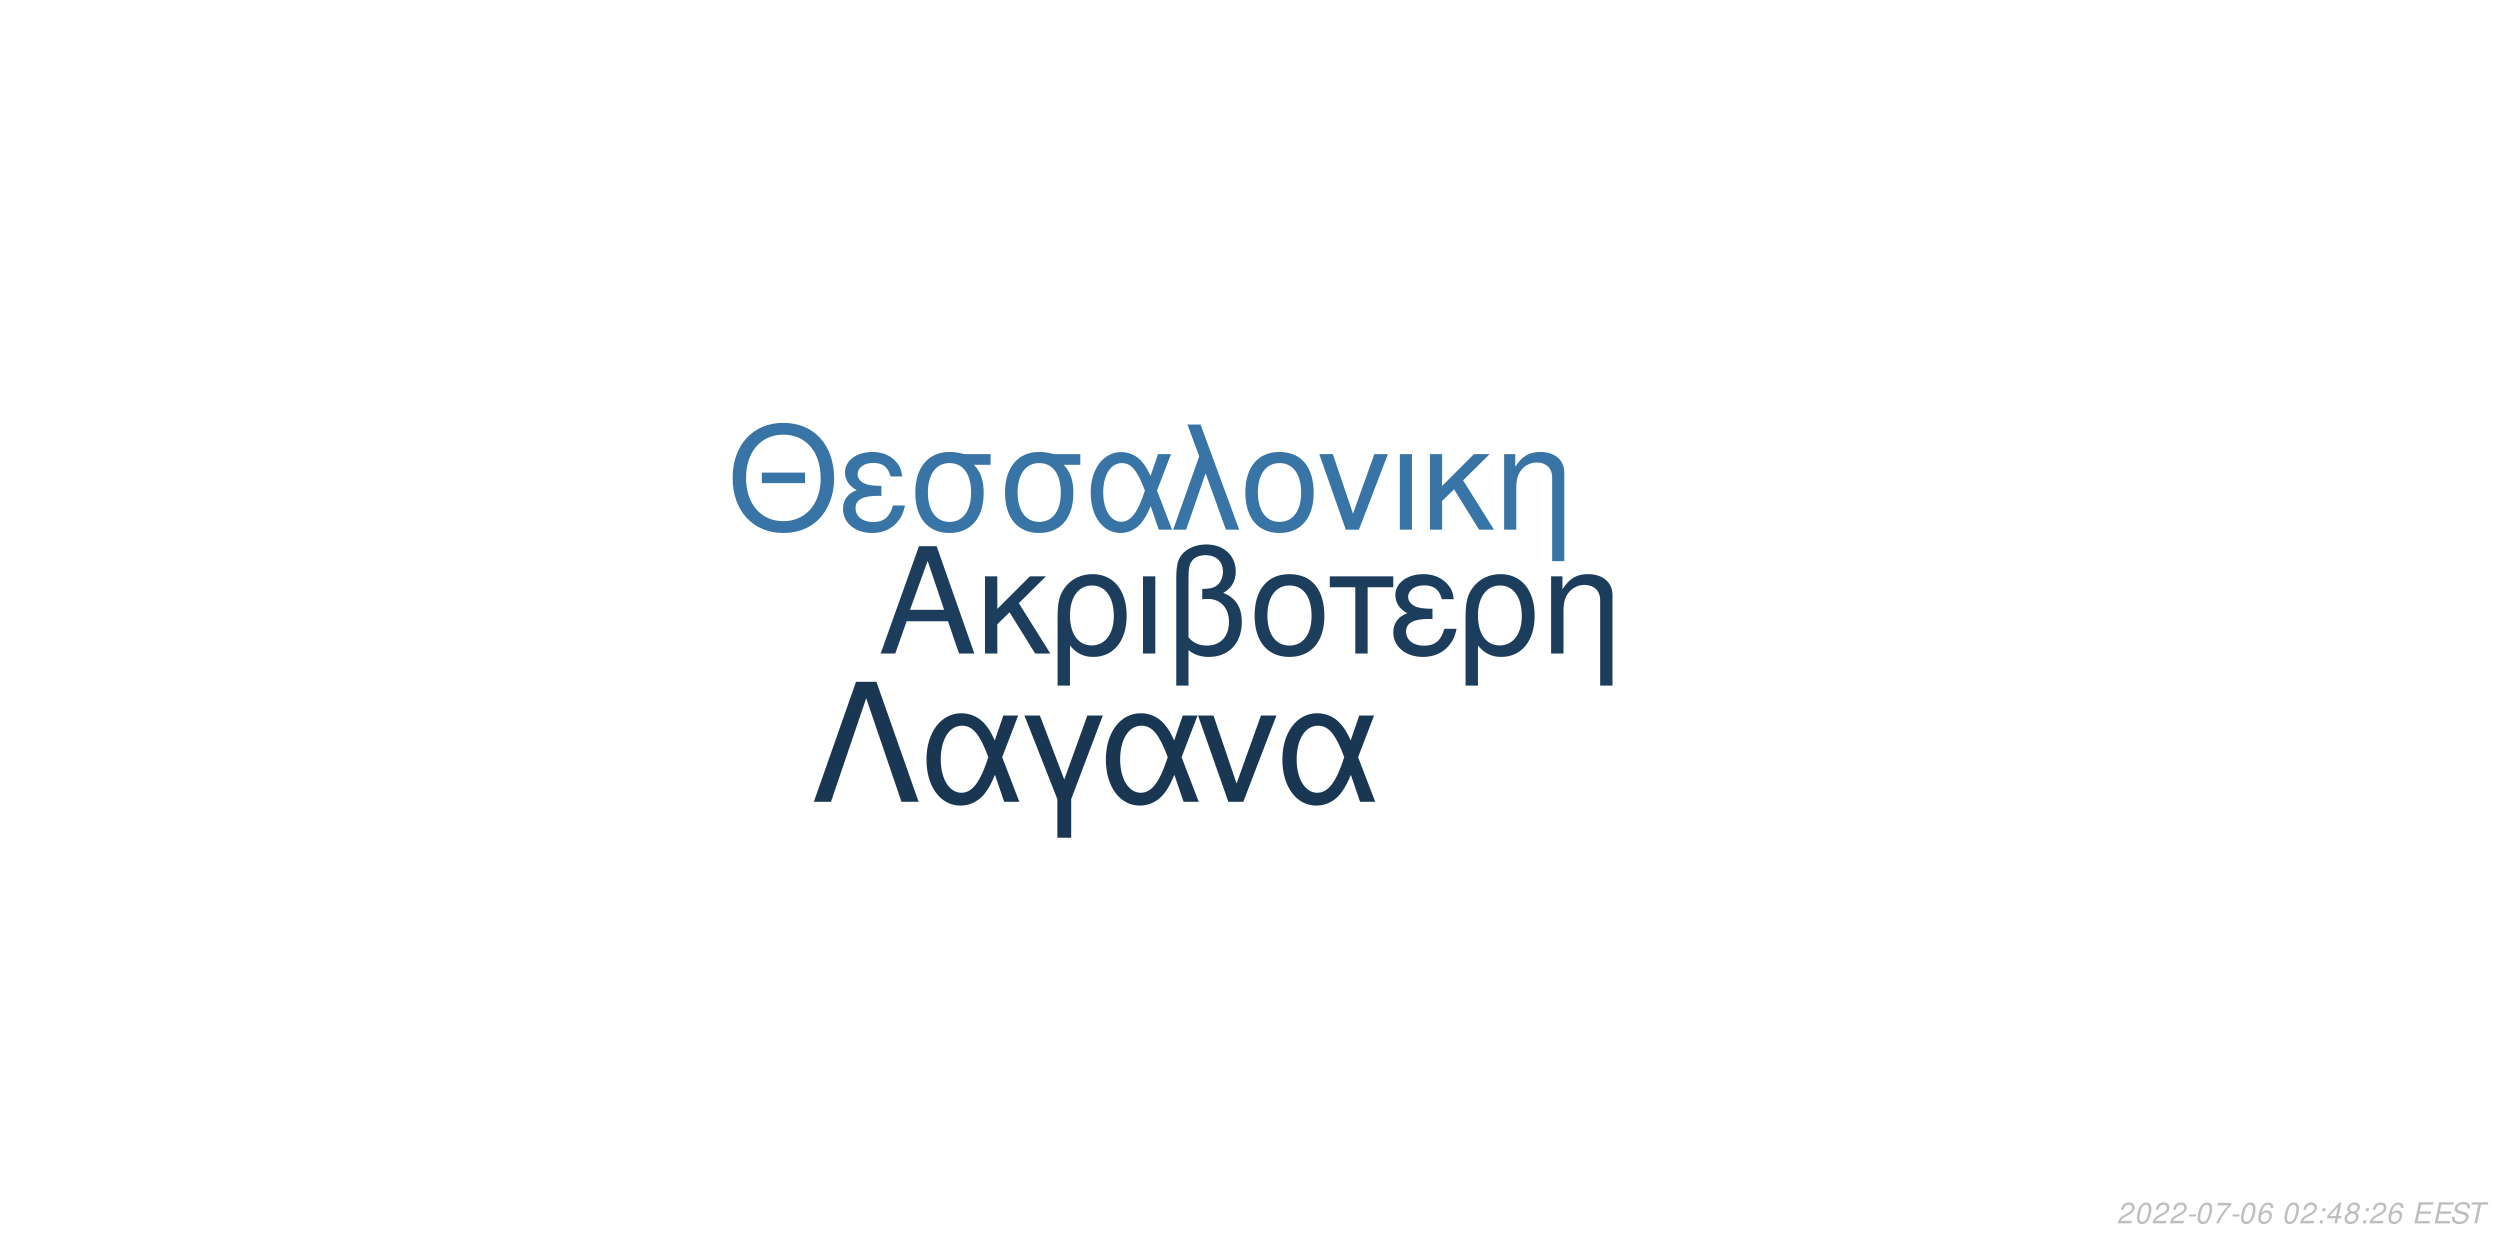
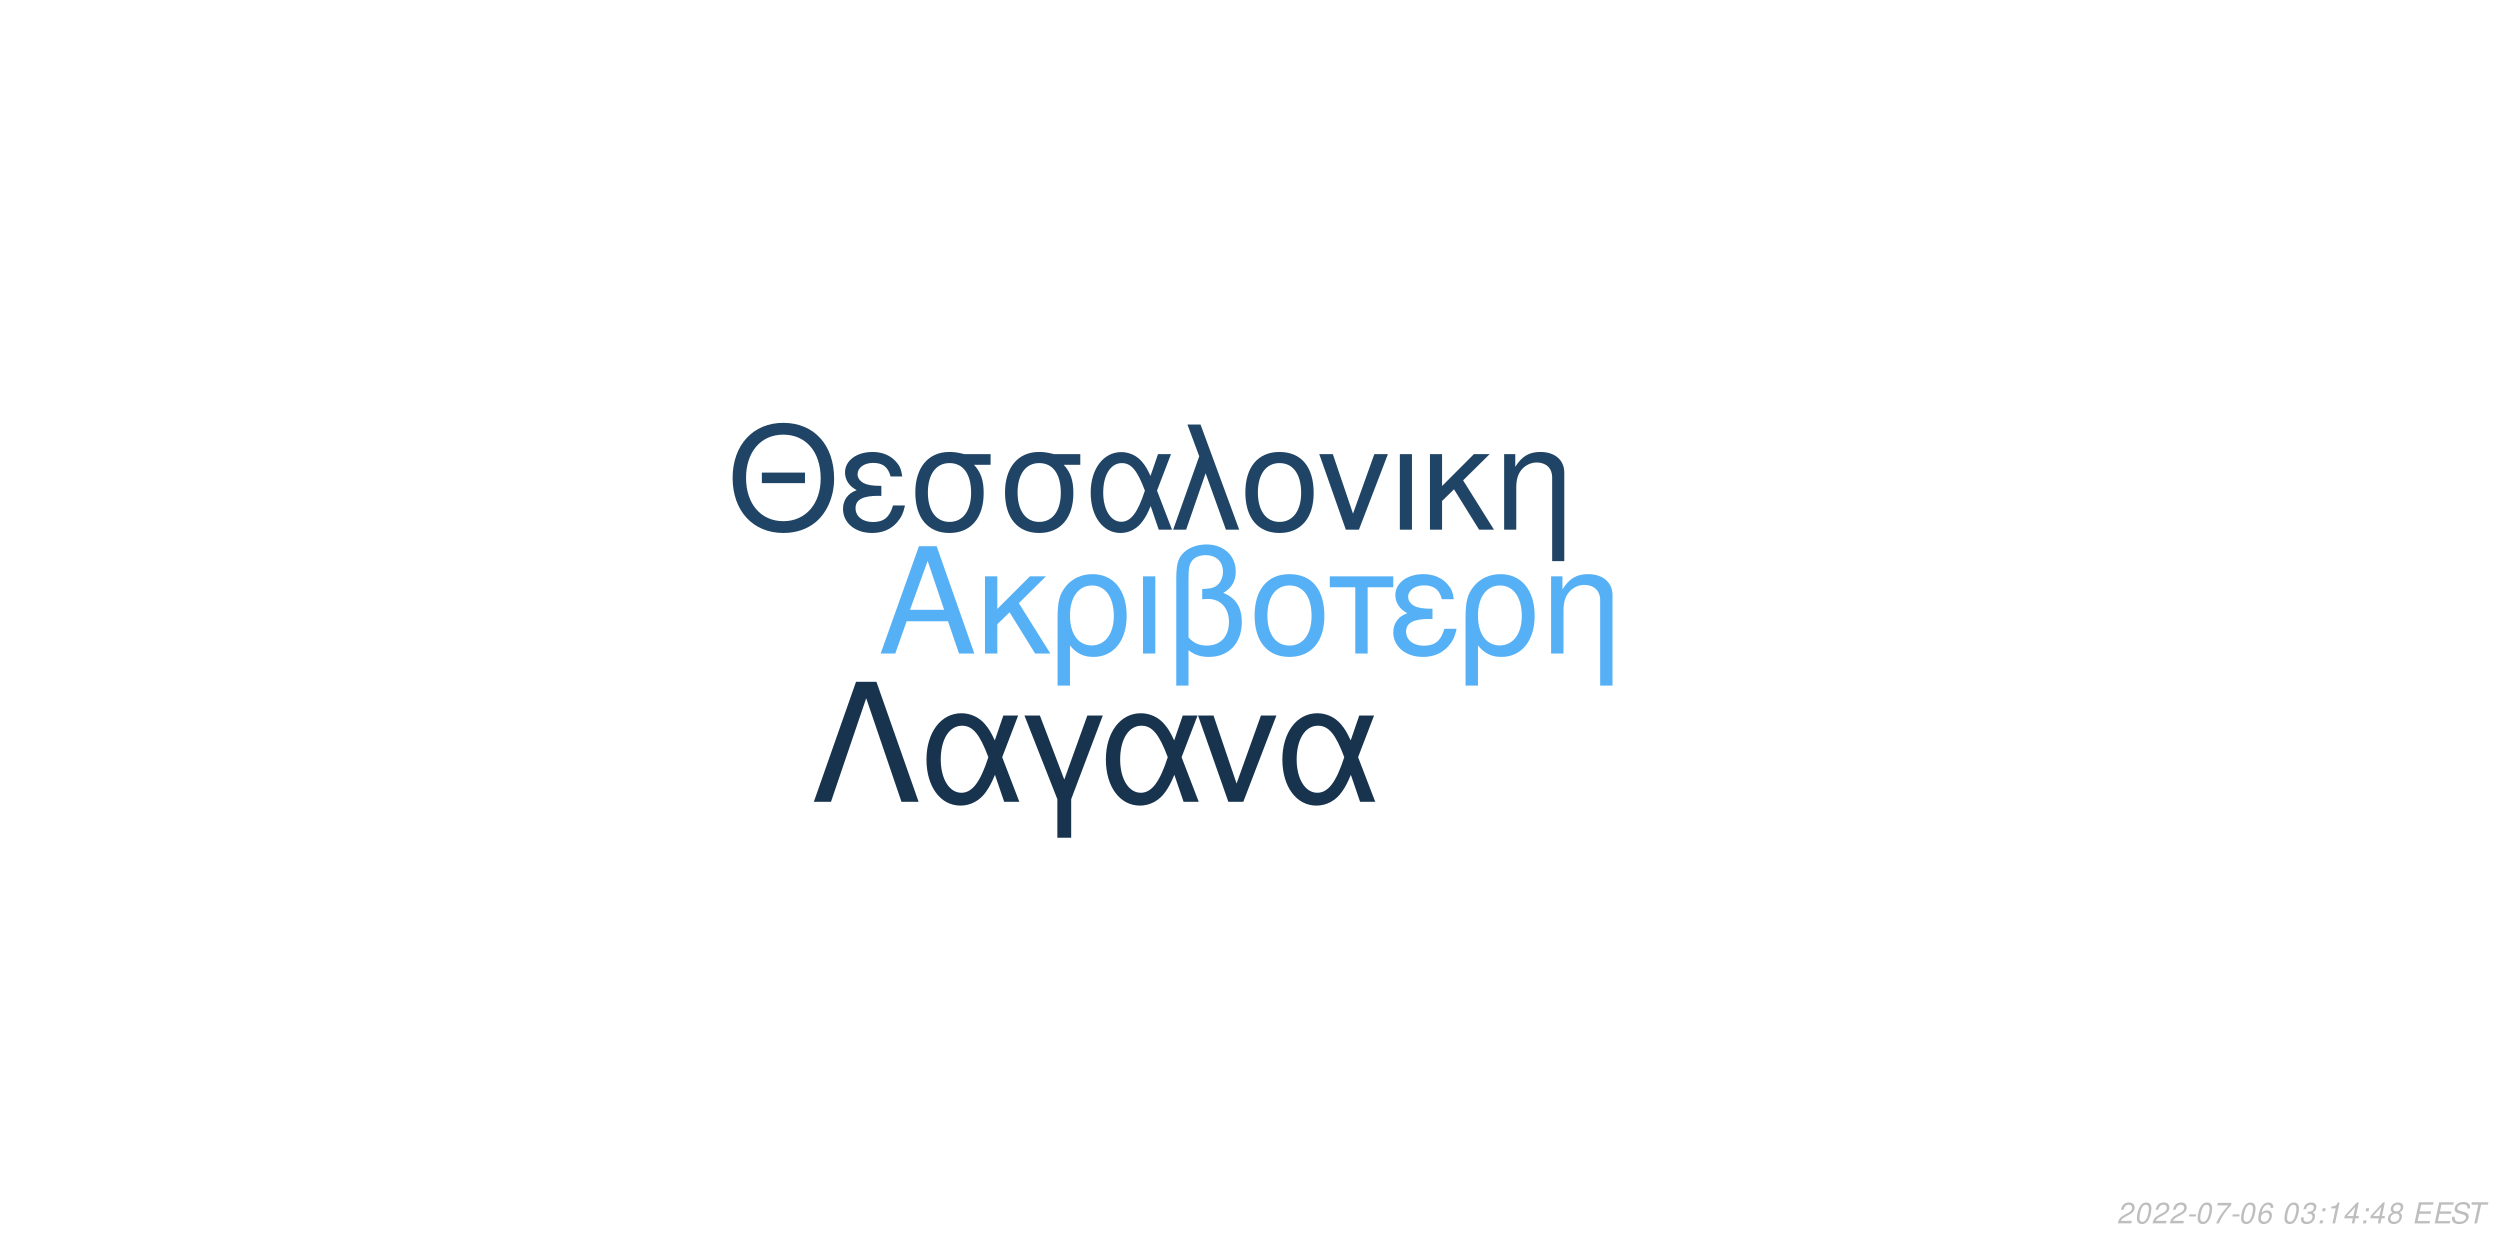
<svg xmlns="http://www.w3.org/2000/svg" xmlns:xlink="http://www.w3.org/1999/xlink" width="864pt" height="432pt" viewBox="0 0 864 432" version="1.1">
  <defs>
    <g>
      <symbol overflow="visible" id="glyph0-0">
        <path style="stroke:none;" d="" />
      </symbol>
      <symbol overflow="visible" id="glyph0-1">
        <path style="stroke:none;" d="M 24.125 -11.141 L 27.938 0 L 33.234 0 L 20.203 -37.094 L 14.094 -37.094 L 0.859 0 L 5.906 0 L 9.828 -11.141 Z M 22.797 -15.109 L 11 -15.109 L 17.094 -32.016 Z M 22.797 -15.109 " />
      </symbol>
      <symbol overflow="visible" id="glyph0-2">
        <path style="stroke:none;" d="M 7.172 -15.422 L 7.172 -26.672 L 2.906 -26.672 L 2.906 0 L 7.172 0 L 7.172 -10.125 L 11.406 -14.25 L 20.25 0 L 25.5 0 L 14.609 -17.406 L 23.969 -26.672 L 18.422 -26.672 Z M 7.172 -15.422 " />
      </symbol>
      <symbol overflow="visible" id="glyph0-3">
        <path style="stroke:none;" d="M 3 11.094 L 7.281 11.094 L 7.281 -2.797 C 9.516 -0.047 11.953 1.172 15.375 1.172 C 22.344 1.172 26.875 -4.422 26.875 -13.031 C 26.875 -21.891 22.297 -27.438 15.062 -27.438 C 11.297 -27.438 7.984 -25.906 5.797 -23.156 C 3.672 -20.516 3 -17.969 3 -12.359 Z M 14.906 -23.516 C 19.547 -23.516 22.438 -19.438 22.438 -12.922 C 22.438 -6.812 19.391 -2.797 14.812 -2.797 C 10.172 -2.797 7.281 -6.766 7.281 -13.125 C 7.281 -19.484 10.234 -23.516 14.906 -23.516 Z M 14.906 -23.516 " />
      </symbol>
      <symbol overflow="visible" id="glyph0-4">
        <path style="stroke:none;" d="M 3.516 0 L 7.781 0 L 7.781 -26.672 L 3.516 -26.672 Z M 3.516 0 " />
      </symbol>
      <symbol overflow="visible" id="glyph0-5">
        <path style="stroke:none;" d="M 4.016 11.094 L 8.25 11.094 L 8.25 -1.172 C 10.172 0.406 12.422 1.172 15.312 1.172 C 22.188 1.172 26.672 -3.609 26.672 -10.891 C 26.672 -15.984 24.578 -19.234 20.25 -20.969 C 23.109 -22.547 24.578 -25.031 24.578 -28.344 C 24.578 -33.844 20.406 -37.703 14.453 -37.703 C 10.938 -37.703 7.734 -36.391 6 -34.25 C 4.484 -32.422 4.016 -30.328 4.016 -25.391 Z M 8.25 -25.656 C 8.25 -29.359 8.5 -30.844 9.469 -32.062 C 10.375 -33.281 12.156 -34 14.094 -34 C 17.812 -34 20.156 -31.812 20.156 -28.297 C 20.156 -25.953 18.984 -23.812 17.297 -23.047 C 16.281 -22.547 15.469 -22.438 12.984 -22.297 L 12.984 -18.781 C 13.734 -18.828 14.344 -18.875 14.969 -18.875 C 19.344 -18.875 22.234 -15.719 22.234 -10.891 C 22.234 -5.906 19.281 -2.75 14.656 -2.75 C 11.953 -2.75 9.922 -3.609 8.25 -5.594 Z M 8.25 -25.656 " />
      </symbol>
      <symbol overflow="visible" id="glyph0-6">
        <path style="stroke:none;" d="M 14.094 -27.438 C 6.562 -27.438 2.094 -22.094 2.094 -13.125 C 2.094 -4.125 6.562 1.172 14.141 1.172 C 21.672 1.172 26.203 -4.172 26.203 -12.922 C 26.203 -22.188 21.828 -27.438 14.094 -27.438 Z M 14.141 -23.516 C 18.938 -23.516 21.781 -19.594 21.781 -12.984 C 21.781 -6.672 18.828 -2.75 14.141 -2.75 C 9.422 -2.75 6.516 -6.672 6.516 -13.125 C 6.516 -19.594 9.422 -23.516 14.141 -23.516 Z M 14.141 -23.516 " />
      </symbol>
      <symbol overflow="visible" id="glyph0-7">
        <path style="stroke:none;" d="M 7.891 0 L 12.156 0 L 12.156 -22.906 L 21.016 -22.906 L 21.016 -26.672 L -0.922 -26.672 L -0.922 -22.906 L 7.891 -22.906 Z M 7.891 0 " />
      </symbol>
      <symbol overflow="visible" id="glyph0-8">
        <path style="stroke:none;" d="M 14.562 -15.469 C 11.344 -15.469 9.562 -15.781 8.297 -16.438 C 6.922 -17.203 6.156 -18.328 6.156 -19.547 C 6.156 -21.891 8.453 -23.562 11.656 -23.562 C 15.062 -23.562 16.953 -22.094 17.812 -18.781 L 21.938 -18.781 C 21.578 -21.266 21.062 -22.5 19.797 -23.922 C 17.812 -26.203 14.906 -27.438 11.453 -27.438 C 5.797 -27.438 1.734 -24.375 1.734 -20.203 C 1.734 -17.609 3.156 -15.375 5.859 -13.938 C 2.797 -12.875 1.016 -10.484 1.016 -7.328 C 1.016 -2.391 5.297 1.172 11.25 1.172 C 14.969 1.172 17.906 -0.109 20.156 -2.641 C 21.578 -4.328 22.297 -5.797 22.906 -8.547 L 18.672 -8.547 C 17.5 -4.422 15.422 -2.703 11.609 -2.703 C 7.938 -2.703 5.438 -4.688 5.438 -7.578 C 5.438 -10.578 7.938 -11.953 13.484 -11.953 C 13.641 -11.953 14.094 -11.953 14.562 -11.906 Z M 14.562 -15.469 " />
      </symbol>
      <symbol overflow="visible" id="glyph0-9">
        <path style="stroke:none;" d="M 3.562 -26.672 L 3.562 0 L 7.844 0 L 7.844 -14.703 C 7.844 -17.906 8.5 -19.891 10.031 -21.531 C 11.406 -22.953 13.188 -23.719 15.062 -23.719 C 18.375 -23.719 20.516 -21.672 20.516 -18.469 L 20.516 11.094 L 24.781 11.094 L 24.781 -20.156 C 24.781 -24.578 21.469 -27.438 16.328 -27.438 C 12.359 -27.438 9.828 -25.906 7.484 -22.188 L 7.484 -26.672 Z M 3.562 -26.672 " />
      </symbol>
      <symbol overflow="visible" id="glyph1-0">
        <path style="stroke:none;" d="" />
      </symbol>
      <symbol overflow="visible" id="glyph1-1">
        <path style="stroke:none;" d="M 26.859 -19.734 L 11.953 -19.734 L 11.953 -16.094 L 26.859 -16.094 Z M 19.328 -36.922 C 8.922 -36.922 1.844 -29.25 1.844 -17.891 C 1.844 -6.484 8.875 1.141 19.391 1.141 C 23.812 1.141 27.703 -0.203 30.641 -2.688 C 34.578 -6.031 36.922 -11.656 36.922 -17.594 C 36.922 -29.297 30 -36.922 19.328 -36.922 Z M 19.328 -32.844 C 27.203 -32.844 32.281 -26.906 32.281 -17.688 C 32.281 -8.922 27.062 -2.938 19.391 -2.938 C 11.609 -2.938 6.484 -8.922 6.484 -17.891 C 6.484 -26.859 11.609 -32.844 19.328 -32.844 Z M 19.328 -32.844 " />
      </symbol>
      <symbol overflow="visible" id="glyph1-2">
        <path style="stroke:none;" d="M 14.25 -15.141 C 11.109 -15.141 9.375 -15.453 8.125 -16.094 C 6.781 -16.844 6.031 -17.938 6.031 -19.141 C 6.031 -21.422 8.266 -23.078 11.406 -23.078 C 14.75 -23.078 16.594 -21.625 17.438 -18.391 L 21.469 -18.391 C 21.125 -20.828 20.625 -22.031 19.391 -23.422 C 17.438 -25.656 14.594 -26.859 11.219 -26.859 C 5.688 -26.859 1.688 -23.875 1.688 -19.781 C 1.688 -17.234 3.094 -15.047 5.734 -13.656 C 2.734 -12.609 1 -10.266 1 -7.172 C 1 -2.344 5.188 1.141 11.016 1.141 C 14.656 1.141 17.547 -0.094 19.734 -2.594 C 21.125 -4.234 21.828 -5.688 22.422 -8.375 L 18.281 -8.375 C 17.141 -4.328 15.094 -2.641 11.359 -2.641 C 7.766 -2.641 5.328 -4.578 5.328 -7.422 C 5.328 -10.359 7.766 -11.703 13.203 -11.703 C 13.359 -11.703 13.797 -11.703 14.25 -11.656 Z M 14.25 -15.141 " />
      </symbol>
      <symbol overflow="visible" id="glyph1-3">
        <path style="stroke:none;" d="M 29 -26.109 L 19.938 -26.109 C 17.594 -26.703 16.438 -26.859 14.703 -26.859 C 7.469 -26.859 2.984 -21.469 2.984 -12.859 C 2.984 -4.031 7.375 1.141 14.797 1.141 C 22.172 1.141 26.609 -4.078 26.609 -12.656 C 26.609 -17.047 25.656 -19.828 23.266 -22.422 L 29 -22.422 Z M 14.797 -23.016 C 19.531 -23.016 22.266 -19.234 22.266 -12.75 C 22.266 -6.531 19.438 -2.688 14.797 -2.688 C 10.172 -2.688 7.328 -6.531 7.328 -12.859 C 7.328 -19.188 10.172 -23.016 14.797 -23.016 Z M 14.797 -23.016 " />
      </symbol>
      <symbol overflow="visible" id="glyph1-4">
        <path style="stroke:none;" d="M 29.344 -26.109 L 24.859 -26.109 L 22.266 -18.578 C 21.125 -21.031 20.484 -22.125 19.328 -23.469 C 17.547 -25.609 14.906 -26.812 12.156 -26.812 C 5.984 -26.812 1.594 -20.984 1.594 -12.812 C 1.594 -4.578 5.828 1.141 11.906 1.141 C 14.953 1.141 17.734 -0.344 19.625 -3.047 C 20.672 -4.531 21.281 -5.688 22.328 -8.172 L 25.109 0 L 29.703 0 L 24.516 -13.5 Z M 20.328 -13.5 C 17.891 -5.922 15.453 -2.734 12.156 -2.734 C 8.516 -2.734 5.922 -6.922 5.922 -12.812 C 5.922 -18.938 8.516 -23.016 12.359 -23.016 C 15.594 -23.016 17.688 -20.531 20.328 -13.5 Z M 20.328 -13.5 " />
      </symbol>
      <symbol overflow="visible" id="glyph1-5">
        <path style="stroke:none;" d="M 1.094 0 L 5.578 0 L 12.312 -19.484 L 19.328 0 L 23.922 0 L 10.562 -36.328 L 6.031 -36.328 L 10.109 -25.359 Z M 1.094 0 " />
      </symbol>
      <symbol overflow="visible" id="glyph1-6">
        <path style="stroke:none;" d="M 13.797 -26.859 C 6.422 -26.859 2.047 -21.625 2.047 -12.859 C 2.047 -4.031 6.422 1.141 13.859 1.141 C 21.234 1.141 25.656 -4.078 25.656 -12.656 C 25.656 -21.719 21.375 -26.859 13.797 -26.859 Z M 13.859 -23.016 C 18.531 -23.016 21.328 -19.188 21.328 -12.703 C 21.328 -6.531 18.438 -2.688 13.859 -2.688 C 9.219 -2.688 6.375 -6.531 6.375 -12.859 C 6.375 -19.188 9.219 -23.016 13.859 -23.016 Z M 13.859 -23.016 " />
      </symbol>
      <symbol overflow="visible" id="glyph1-7">
        <path style="stroke:none;" d="M 14.297 0 L 24.312 -26.109 L 19.625 -26.109 L 12.25 -5.531 L 5.281 -26.109 L 0.594 -26.109 L 9.766 0 Z M 14.297 0 " />
      </symbol>
      <symbol overflow="visible" id="glyph1-8">
        <path style="stroke:none;" d="M 3.438 0 L 7.625 0 L 7.625 -26.109 L 3.438 -26.109 Z M 3.438 0 " />
      </symbol>
      <symbol overflow="visible" id="glyph1-9">
        <path style="stroke:none;" d="M 7.031 -15.094 L 7.031 -26.109 L 2.844 -26.109 L 2.844 0 L 7.031 0 L 7.031 -9.922 L 11.156 -13.953 L 19.828 0 L 24.969 0 L 14.297 -17.047 L 23.469 -26.109 L 18.031 -26.109 Z M 7.031 -15.094 " />
      </symbol>
      <symbol overflow="visible" id="glyph1-10">
        <path style="stroke:none;" d="M 3.484 -26.109 L 3.484 0 L 7.672 0 L 7.672 -14.406 C 7.672 -17.547 8.328 -19.484 9.812 -21.078 C 11.156 -22.469 12.906 -23.219 14.75 -23.219 C 17.984 -23.219 20.078 -21.234 20.078 -18.094 L 20.078 10.859 L 24.266 10.859 L 24.266 -19.734 C 24.266 -24.062 21.031 -26.859 16 -26.859 C 12.109 -26.859 9.609 -25.359 7.328 -21.719 L 7.328 -26.109 Z M 3.484 -26.109 " />
      </symbol>
      <symbol overflow="visible" id="glyph2-0">
        <path style="stroke:none;" d="" />
      </symbol>
      <symbol overflow="visible" id="glyph2-1">
        <path style="stroke:none;" d="M 22.531 -41.484 L 15.484 -41.484 L 0.906 0 L 6.828 0 L 19 -35.797 L 31.188 0 L 37.109 0 Z M 22.531 -41.484 " />
      </symbol>
      <symbol overflow="visible" id="glyph2-2">
        <path style="stroke:none;" d="M 33.516 -29.812 L 28.391 -29.812 L 25.438 -21.219 C 24.125 -24.016 23.391 -25.266 22.078 -26.797 C 20.031 -29.25 17.016 -30.609 13.891 -30.609 C 6.828 -30.609 1.828 -23.953 1.828 -14.625 C 1.828 -5.234 6.656 1.312 13.594 1.312 C 17.078 1.312 20.266 -0.391 22.422 -3.469 C 23.609 -5.172 24.297 -6.484 25.5 -9.328 L 28.688 0 L 33.922 0 L 28 -15.422 Z M 23.219 -15.422 C 20.422 -6.766 17.641 -3.125 13.891 -3.125 C 9.734 -3.125 6.766 -7.906 6.766 -14.625 C 6.766 -21.625 9.734 -26.297 14.109 -26.297 C 17.812 -26.297 20.203 -23.453 23.219 -15.422 Z M 23.219 -15.422 " />
      </symbol>
      <symbol overflow="visible" id="glyph2-3">
        <path style="stroke:none;" d="M 12.062 12.406 L 16.844 12.406 L 16.844 -0.906 L 27.766 -29.812 L 22.422 -29.812 L 14.453 -7.688 L 6.031 -29.812 L 0.688 -29.812 L 12.062 -0.906 Z M 12.062 12.406 " />
      </symbol>
      <symbol overflow="visible" id="glyph2-4">
        <path style="stroke:none;" d="M 16.328 0 L 27.766 -29.812 L 22.422 -29.812 L 14 -6.312 L 6.031 -29.812 L 0.688 -29.812 L 11.156 0 Z M 16.328 0 " />
      </symbol>
      <symbol overflow="visible" id="glyph3-0">
        <path style="stroke:none;" d="" />
      </symbol>
      <symbol overflow="visible" id="glyph3-1">
        <path style="stroke:none;" d="M 5.234 -0.875 L 1.469 -0.875 C 1.641 -1.375 2.203 -1.891 3.109 -2.344 L 4.234 -2.938 C 5.562 -3.625 6.219 -4.469 6.219 -5.484 C 6.219 -5.938 6.062 -6.359 5.797 -6.656 C 5.469 -7.047 4.984 -7.234 4.312 -7.234 C 2.766 -7.234 1.891 -6.453 1.484 -4.734 L 2.375 -4.734 C 2.484 -5.188 2.609 -5.484 2.797 -5.75 C 3.094 -6.203 3.609 -6.453 4.188 -6.453 C 4.891 -6.453 5.344 -6.031 5.344 -5.375 C 5.344 -4.703 4.859 -4.094 4.016 -3.656 L 2.984 -3.125 C 1.234 -2.188 0.797 -1.656 0.344 -0.016 L 5.047 -0.016 Z M 5.234 -0.875 " />
      </symbol>
      <symbol overflow="visible" id="glyph3-2">
        <path style="stroke:none;" d="M 4.203 -7.234 C 3.375 -7.234 2.688 -6.812 2.125 -5.984 C 1.484 -5.047 0.984 -3.188 0.984 -1.734 C 0.984 -1.109 1.172 -0.562 1.484 -0.266 C 1.797 0.047 2.281 0.234 2.766 0.234 C 3.625 0.234 4.281 -0.156 4.859 -1.016 C 5.516 -1.953 6 -3.797 6 -5.266 C 6 -6.5 5.328 -7.234 4.203 -7.234 Z M 4.094 -6.453 C 4.734 -6.453 5.125 -5.984 5.125 -5.156 C 5.125 -4.203 4.781 -2.625 4.406 -1.812 C 3.984 -0.938 3.516 -0.547 2.875 -0.547 C 2.25 -0.547 1.875 -1.031 1.875 -1.828 C 1.875 -2.797 2.203 -4.344 2.594 -5.203 C 2.984 -6.047 3.453 -6.453 4.094 -6.453 Z M 4.094 -6.453 " />
      </symbol>
      <symbol overflow="visible" id="glyph3-3">
        <path style="stroke:none;" d="M 3.516 -3.125 L 1.125 -3.125 L 0.969 -2.406 L 3.359 -2.406 Z M 3.516 -3.125 " />
      </symbol>
      <symbol overflow="visible" id="glyph3-4">
        <path style="stroke:none;" d="M 6.703 -7.094 L 1.953 -7.094 L 1.766 -6.219 L 5.594 -6.219 C 3.344 -3.688 2.266 -2.109 1.375 0 L 2.344 0 C 3.031 -1.906 4.828 -4.594 6.547 -6.281 Z M 6.703 -7.094 " />
      </symbol>
      <symbol overflow="visible" id="glyph3-5">
        <path style="stroke:none;" d="M 6.125 -5.344 L 6.141 -5.625 C 6.141 -6.609 5.453 -7.234 4.391 -7.234 C 3.438 -7.234 2.641 -6.719 2.016 -5.703 C 1.422 -4.781 0.938 -2.953 0.938 -1.688 C 0.938 -0.516 1.688 0.234 2.859 0.234 C 3.703 0.234 4.438 -0.156 5 -0.875 C 5.406 -1.422 5.672 -2.156 5.672 -2.766 C 5.672 -3.812 4.969 -4.5 3.906 -4.5 C 3.234 -4.5 2.672 -4.234 2.094 -3.625 C 2.406 -5.375 3.234 -6.453 4.25 -6.453 C 4.703 -6.453 5.062 -6.234 5.172 -5.844 C 5.203 -5.719 5.234 -5.578 5.25 -5.344 Z M 3.656 -3.734 C 4.344 -3.734 4.797 -3.281 4.797 -2.625 C 4.797 -1.469 3.984 -0.547 2.984 -0.547 C 2.297 -0.547 1.812 -1.047 1.812 -1.766 C 1.812 -2.859 2.625 -3.734 3.656 -3.734 Z M 3.656 -3.734 " />
      </symbol>
      <symbol overflow="visible" id="glyph3-6">
        <path style="stroke:none;" d="" />
      </symbol>
      <symbol overflow="visible" id="glyph3-7">
+         <path style="stroke:none;" d="M 2.922 -3.312 C 3.125 -3.344 3.234 -3.344 3.375 -3.344 C 4.203 -3.344 4.688 -3 4.688 -2.406 C 4.688 -1.312 3.906 -0.547 2.781 -0.547 C 2.047 -0.547 1.594 -0.938 1.594 -1.562 C 1.594 -1.719 1.609 -1.844 1.656 -2.094 L 0.766 -2.094 C 0.734 -1.797 0.719 -1.641 0.719 -1.469 C 0.719 -0.375 1.406 0.234 2.641 0.234 C 3.547 0.234 4.297 -0.078 4.812 -0.656 C 5.266 -1.156 5.562 -1.875 5.562 -2.547 C 5.562 -3.125 5.344 -3.453 4.797 -3.734 C 5.641 -4.234 6.016 -4.844 6.016 -5.734 C 6.016 -6.656 5.312 -7.234 4.203 -7.234 C 3.375 -7.234 2.672 -6.938 2.188 -6.375 C 1.891 -6.031 1.703 -5.641 1.516 -4.906 L 2.391 -4.906 C 2.5 -5.359 2.594 -5.594 2.734 -5.812 C 3.047 -6.234 3.516 -6.453 4.078 -6.453 C 4.734 -6.453 5.141 -6.125 5.141 -5.578 C 5.141 -5.188 5.016 -4.797 4.797 -4.547 C 4.516 -4.234 4 -4.062 3.266 -4.062 L 3.078 -4.062 Z M 2.922 -3.312 " />
+       </symbol>
+       <symbol overflow="visible" id="glyph3-8">
        <path style="stroke:none;" d="M 2.359 -1.031 L 1.312 -1.031 L 1.094 0 L 2.141 0 Z M 3.266 -5.234 L 2.219 -5.234 L 2 -4.203 L 3.047 -4.203 Z M 3.266 -5.234 " />
      </symbol>
-       <symbol overflow="visible" id="glyph3-8">
+       <symbol overflow="visible" id="glyph3-9">
+         <path style="stroke:none;" d="M 3.703 -5.188 L 2.594 0 L 3.469 0 L 5.016 -7.234 L 4.438 -7.234 C 3.906 -6.156 3.688 -6.016 2.234 -5.812 L 2.109 -5.188 Z M 3.703 -5.188 " />
+       </symbol>
+       <symbol overflow="visible" id="glyph3-10">
        <path style="stroke:none;" d="M 3.625 -1.75 L 3.266 0 L 4.141 0 L 4.516 -1.75 L 5.562 -1.75 L 5.734 -2.531 L 4.688 -2.531 L 5.688 -7.234 L 5.016 -7.234 L 0.844 -2.672 L 0.641 -1.75 Z M 3.797 -2.531 L 1.594 -2.531 L 4.469 -5.703 Z M 3.797 -2.531 " />
      </symbol>
-       <symbol overflow="visible" id="glyph3-9">
+       <symbol overflow="visible" id="glyph3-11">
        <path style="stroke:none;" d="M 4.766 -3.797 C 5.078 -3.969 5.234 -4.078 5.438 -4.234 C 5.812 -4.594 6.062 -5.172 6.062 -5.734 C 6.062 -6.625 5.344 -7.234 4.266 -7.234 C 2.812 -7.234 1.703 -6.219 1.703 -4.875 C 1.703 -4.406 1.875 -4.125 2.359 -3.812 C 1.297 -3.312 0.75 -2.516 0.75 -1.469 C 0.75 -0.438 1.547 0.234 2.812 0.234 C 3.656 0.234 4.359 -0.094 4.938 -0.734 C 5.359 -1.234 5.609 -1.859 5.609 -2.438 C 5.609 -3.047 5.312 -3.516 4.766 -3.797 Z M 4.109 -6.453 C 4.797 -6.453 5.188 -6.125 5.188 -5.578 C 5.188 -5.266 5.062 -4.922 4.859 -4.672 C 4.562 -4.312 4.188 -4.156 3.656 -4.156 C 2.984 -4.156 2.594 -4.453 2.594 -4.984 C 2.594 -5.859 3.203 -6.453 4.109 -6.453 Z M 3.453 -3.406 C 4.234 -3.406 4.734 -2.984 4.734 -2.312 C 4.734 -1.312 3.922 -0.547 2.875 -0.547 C 2.125 -0.547 1.625 -0.969 1.625 -1.625 C 1.625 -2.609 2.438 -3.406 3.453 -3.406 Z M 3.453 -3.406 " />
      </symbol>
-       <symbol overflow="visible" id="glyph3-10">
+       <symbol overflow="visible" id="glyph3-12">
        <path style="stroke:none;" d="M 2.547 -3.312 L 6.5 -3.312 L 6.688 -4.141 L 2.719 -4.141 L 3.219 -6.469 L 7.344 -6.469 L 7.516 -7.297 L 2.453 -7.297 L 0.906 0 L 6.125 0 L 6.297 -0.812 L 2.016 -0.812 Z M 2.547 -3.312 " />
      </symbol>
-       <symbol overflow="visible" id="glyph3-11">
+       <symbol overflow="visible" id="glyph3-13">
        <path style="stroke:none;" d="M 7.062 -5.156 C 7.125 -5.438 7.141 -5.562 7.141 -5.703 C 7.141 -6.156 6.938 -6.594 6.594 -6.891 C 6.188 -7.25 5.656 -7.406 4.875 -7.406 C 3.844 -7.406 3.047 -7.125 2.5 -6.562 C 2.094 -6.141 1.781 -5.438 1.781 -4.922 C 1.781 -4.297 2.219 -3.766 2.891 -3.562 L 4.594 -3.094 C 5.406 -2.859 5.734 -2.578 5.734 -2.094 C 5.734 -1.781 5.547 -1.406 5.266 -1.141 C 4.844 -0.766 4.266 -0.578 3.453 -0.578 C 2.328 -0.578 1.812 -0.984 1.812 -1.906 C 1.812 -2.047 1.812 -2.125 1.844 -2.312 L 0.984 -2.312 C 0.906 -2.062 0.891 -1.906 0.891 -1.688 C 0.891 -0.484 1.797 0.234 3.297 0.234 C 4.359 0.234 5.234 -0.062 5.812 -0.609 C 6.344 -1.078 6.688 -1.797 6.688 -2.375 C 6.688 -2.641 6.609 -2.906 6.453 -3.156 C 6.234 -3.5 5.938 -3.703 5.469 -3.828 L 3.75 -4.312 C 2.984 -4.547 2.734 -4.734 2.734 -5.188 C 2.734 -5.547 2.875 -5.844 3.188 -6.109 C 3.547 -6.438 4.031 -6.594 4.703 -6.594 C 5.266 -6.594 5.688 -6.484 5.906 -6.297 C 6.094 -6.125 6.219 -5.797 6.219 -5.516 C 6.219 -5.422 6.203 -5.344 6.188 -5.156 Z M 7.062 -5.156 " />
      </symbol>
-       <symbol overflow="visible" id="glyph3-12">
+       <symbol overflow="visible" id="glyph3-14">
        <path style="stroke:none;" d="M 4.938 -6.469 L 7.312 -6.469 L 7.484 -7.297 L 1.75 -7.297 L 1.578 -6.469 L 3.984 -6.469 L 2.609 0 L 3.547 0 Z M 4.938 -6.469 " />
      </symbol>
    </g>
  </defs>
  <g id="surface1">
    <rect x="0" y="0" width="864" height="432" style="fill:rgb(100%,100%,100%);fill-opacity:1;stroke:none;" />
-     <g style="fill:rgb(10.98%,23.922%,35.686%);fill-opacity:1;">
+     <g style="fill:rgb(33.333%,69.02%,96.078%);fill-opacity:1;">
      <use xlink:href="#glyph0-1" x="303.5" y="225.861" />
      <use xlink:href="#glyph0-2" x="337.5" y="225.861" />
      <use xlink:href="#glyph0-3" x="362.5" y="225.861" />
      <use xlink:href="#glyph0-4" x="391.5" y="225.861" />
      <use xlink:href="#glyph0-5" x="402.5" y="225.861" />
      <use xlink:href="#glyph0-6" x="431.5" y="225.861" />
      <use xlink:href="#glyph0-7" x="460.5" y="225.861" />
      <use xlink:href="#glyph0-8" x="480.5" y="225.861" />
      <use xlink:href="#glyph0-3" x="503.5" y="225.861" />
      <use xlink:href="#glyph0-9" x="532.5" y="225.861" />
    </g>
-     <g style="fill:rgb(21.961%,45.49%,64.706%);fill-opacity:1;">
+     <g style="fill:rgb(12.549%,26.667%,39.608%);fill-opacity:1;">
      <use xlink:href="#glyph1-1" x="251.348" y="183.058" />
      <use xlink:href="#glyph1-2" x="290.348" y="183.058" />
      <use xlink:href="#glyph1-3" x="313.348" y="183.058" />
      <use xlink:href="#glyph1-3" x="344.348" y="183.058" />
      <use xlink:href="#glyph1-4" x="375.348" y="183.058" />
      <use xlink:href="#glyph1-5" x="404.348" y="183.058" />
      <use xlink:href="#glyph1-6" x="428.348" y="183.058" />
      <use xlink:href="#glyph1-7" x="455.348" y="183.058" />
      <use xlink:href="#glyph1-8" x="480.348" y="183.058" />
      <use xlink:href="#glyph1-9" x="491.348" y="183.058" />
      <use xlink:href="#glyph1-10" x="516.348" y="183.058" />
    </g>
-     <g style="fill:rgb(9.804%,21.176%,32.157%);fill-opacity:1;">
+     <g style="fill:rgb(9.02%,20%,30.588%);fill-opacity:1;">
      <use xlink:href="#glyph2-1" x="280.359" y="277.105" />
      <use xlink:href="#glyph2-2" x="318.359" y="277.105" />
      <use xlink:href="#glyph2-3" x="353.359" y="277.105" />
      <use xlink:href="#glyph2-2" x="380.359" y="277.105" />
      <use xlink:href="#glyph2-4" x="413.359" y="277.105" />
      <use xlink:href="#glyph2-2" x="441.359" y="277.105" />
    </g>
    <g style="fill:rgb(74.51%,74.51%,74.51%);fill-opacity:1;">
      <use xlink:href="#glyph3-1" x="731.52" y="422.81" />
      <use xlink:href="#glyph3-2" x="737.52" y="422.81" />
      <use xlink:href="#glyph3-1" x="743.52" y="422.81" />
      <use xlink:href="#glyph3-1" x="749.52" y="422.81" />
      <use xlink:href="#glyph3-3" x="755.52" y="422.81" />
      <use xlink:href="#glyph3-2" x="758.52" y="422.81" />
      <use xlink:href="#glyph3-4" x="764.52" y="422.81" />
      <use xlink:href="#glyph3-3" x="770.52" y="422.81" />
      <use xlink:href="#glyph3-2" x="773.52" y="422.81" />
      <use xlink:href="#glyph3-5" x="779.52" y="422.81" />
      <use xlink:href="#glyph3-6" x="785.52" y="422.81" />
      <use xlink:href="#glyph3-2" x="788.52" y="422.81" />
-       <use xlink:href="#glyph3-1" x="794.52" y="422.81" />
-       <use xlink:href="#glyph3-7" x="800.52" y="422.81" />
-       <use xlink:href="#glyph3-8" x="803.52" y="422.81" />
-       <use xlink:href="#glyph3-9" x="809.52" y="422.81" />
-       <use xlink:href="#glyph3-7" x="815.52" y="422.81" />
-       <use xlink:href="#glyph3-1" x="818.52" y="422.81" />
-       <use xlink:href="#glyph3-5" x="824.52" y="422.81" />
+       <use xlink:href="#glyph3-7" x="794.52" y="422.81" />
+       <use xlink:href="#glyph3-8" x="800.52" y="422.81" />
+       <use xlink:href="#glyph3-9" x="803.52" y="422.81" />
+       <use xlink:href="#glyph3-10" x="809.52" y="422.81" />
+       <use xlink:href="#glyph3-8" x="815.52" y="422.81" />
+       <use xlink:href="#glyph3-10" x="818.52" y="422.81" />
+       <use xlink:href="#glyph3-11" x="824.52" y="422.81" />
      <use xlink:href="#glyph3-6" x="830.52" y="422.81" />
-       <use xlink:href="#glyph3-10" x="833.52" y="422.81" />
-       <use xlink:href="#glyph3-10" x="840.52" y="422.81" />
-       <use xlink:href="#glyph3-11" x="846.52" y="422.81" />
-       <use xlink:href="#glyph3-12" x="852.52" y="422.81" />
+       <use xlink:href="#glyph3-12" x="833.52" y="422.81" />
+       <use xlink:href="#glyph3-12" x="840.52" y="422.81" />
+       <use xlink:href="#glyph3-13" x="846.52" y="422.81" />
+       <use xlink:href="#glyph3-14" x="852.52" y="422.81" />
    </g>
  </g>
</svg>
